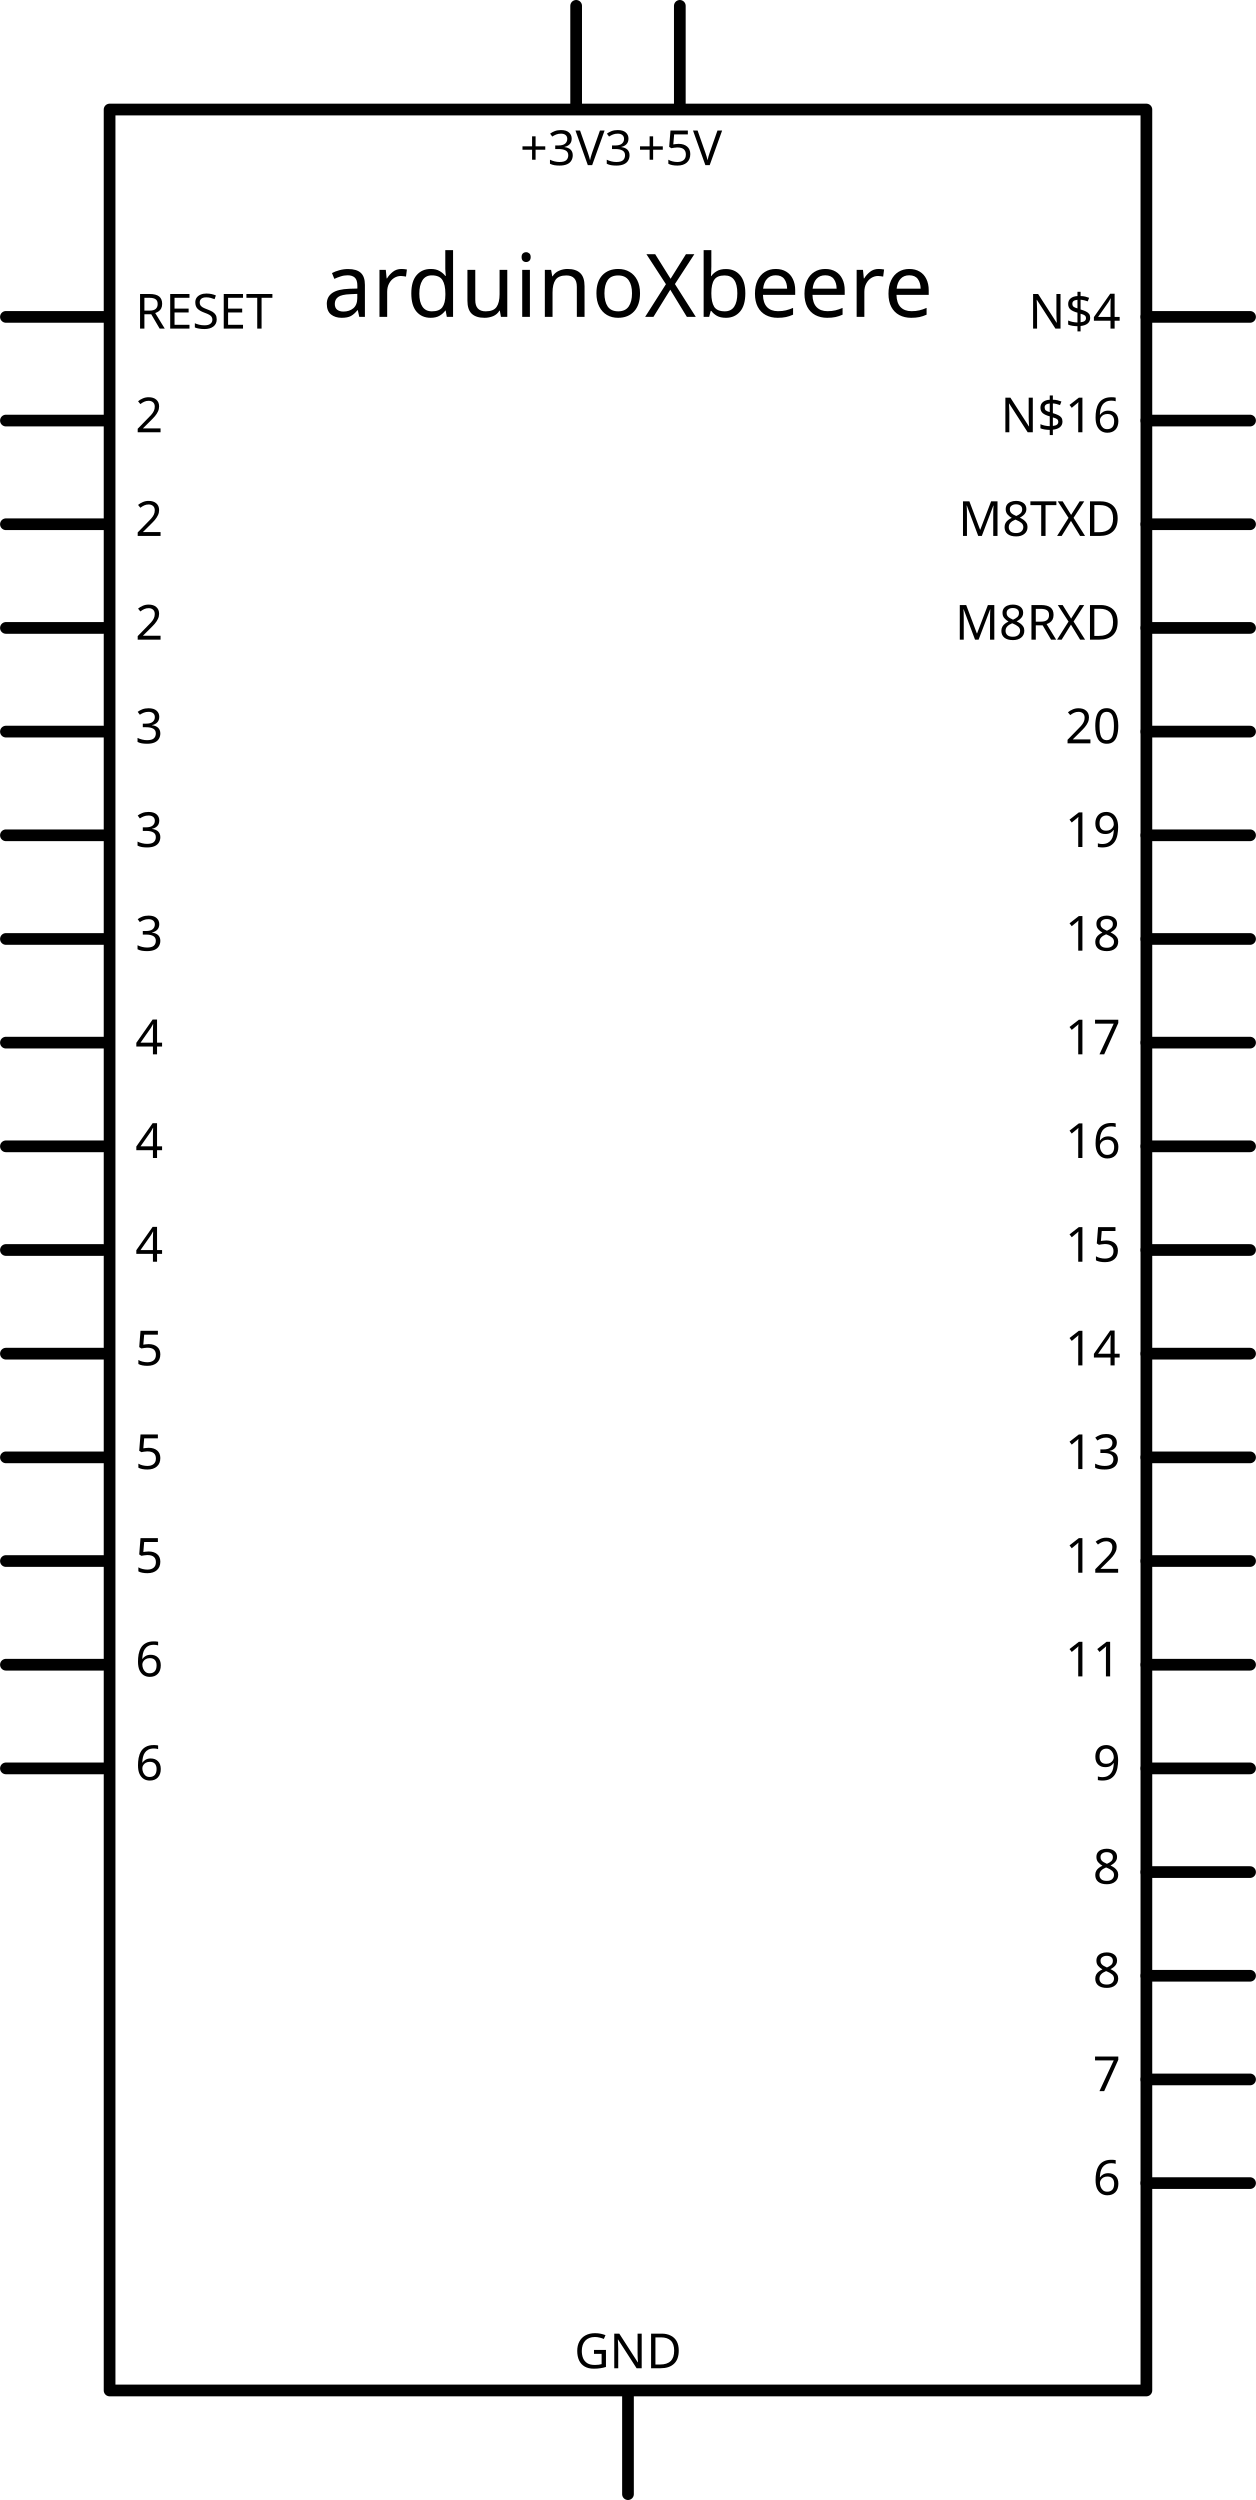
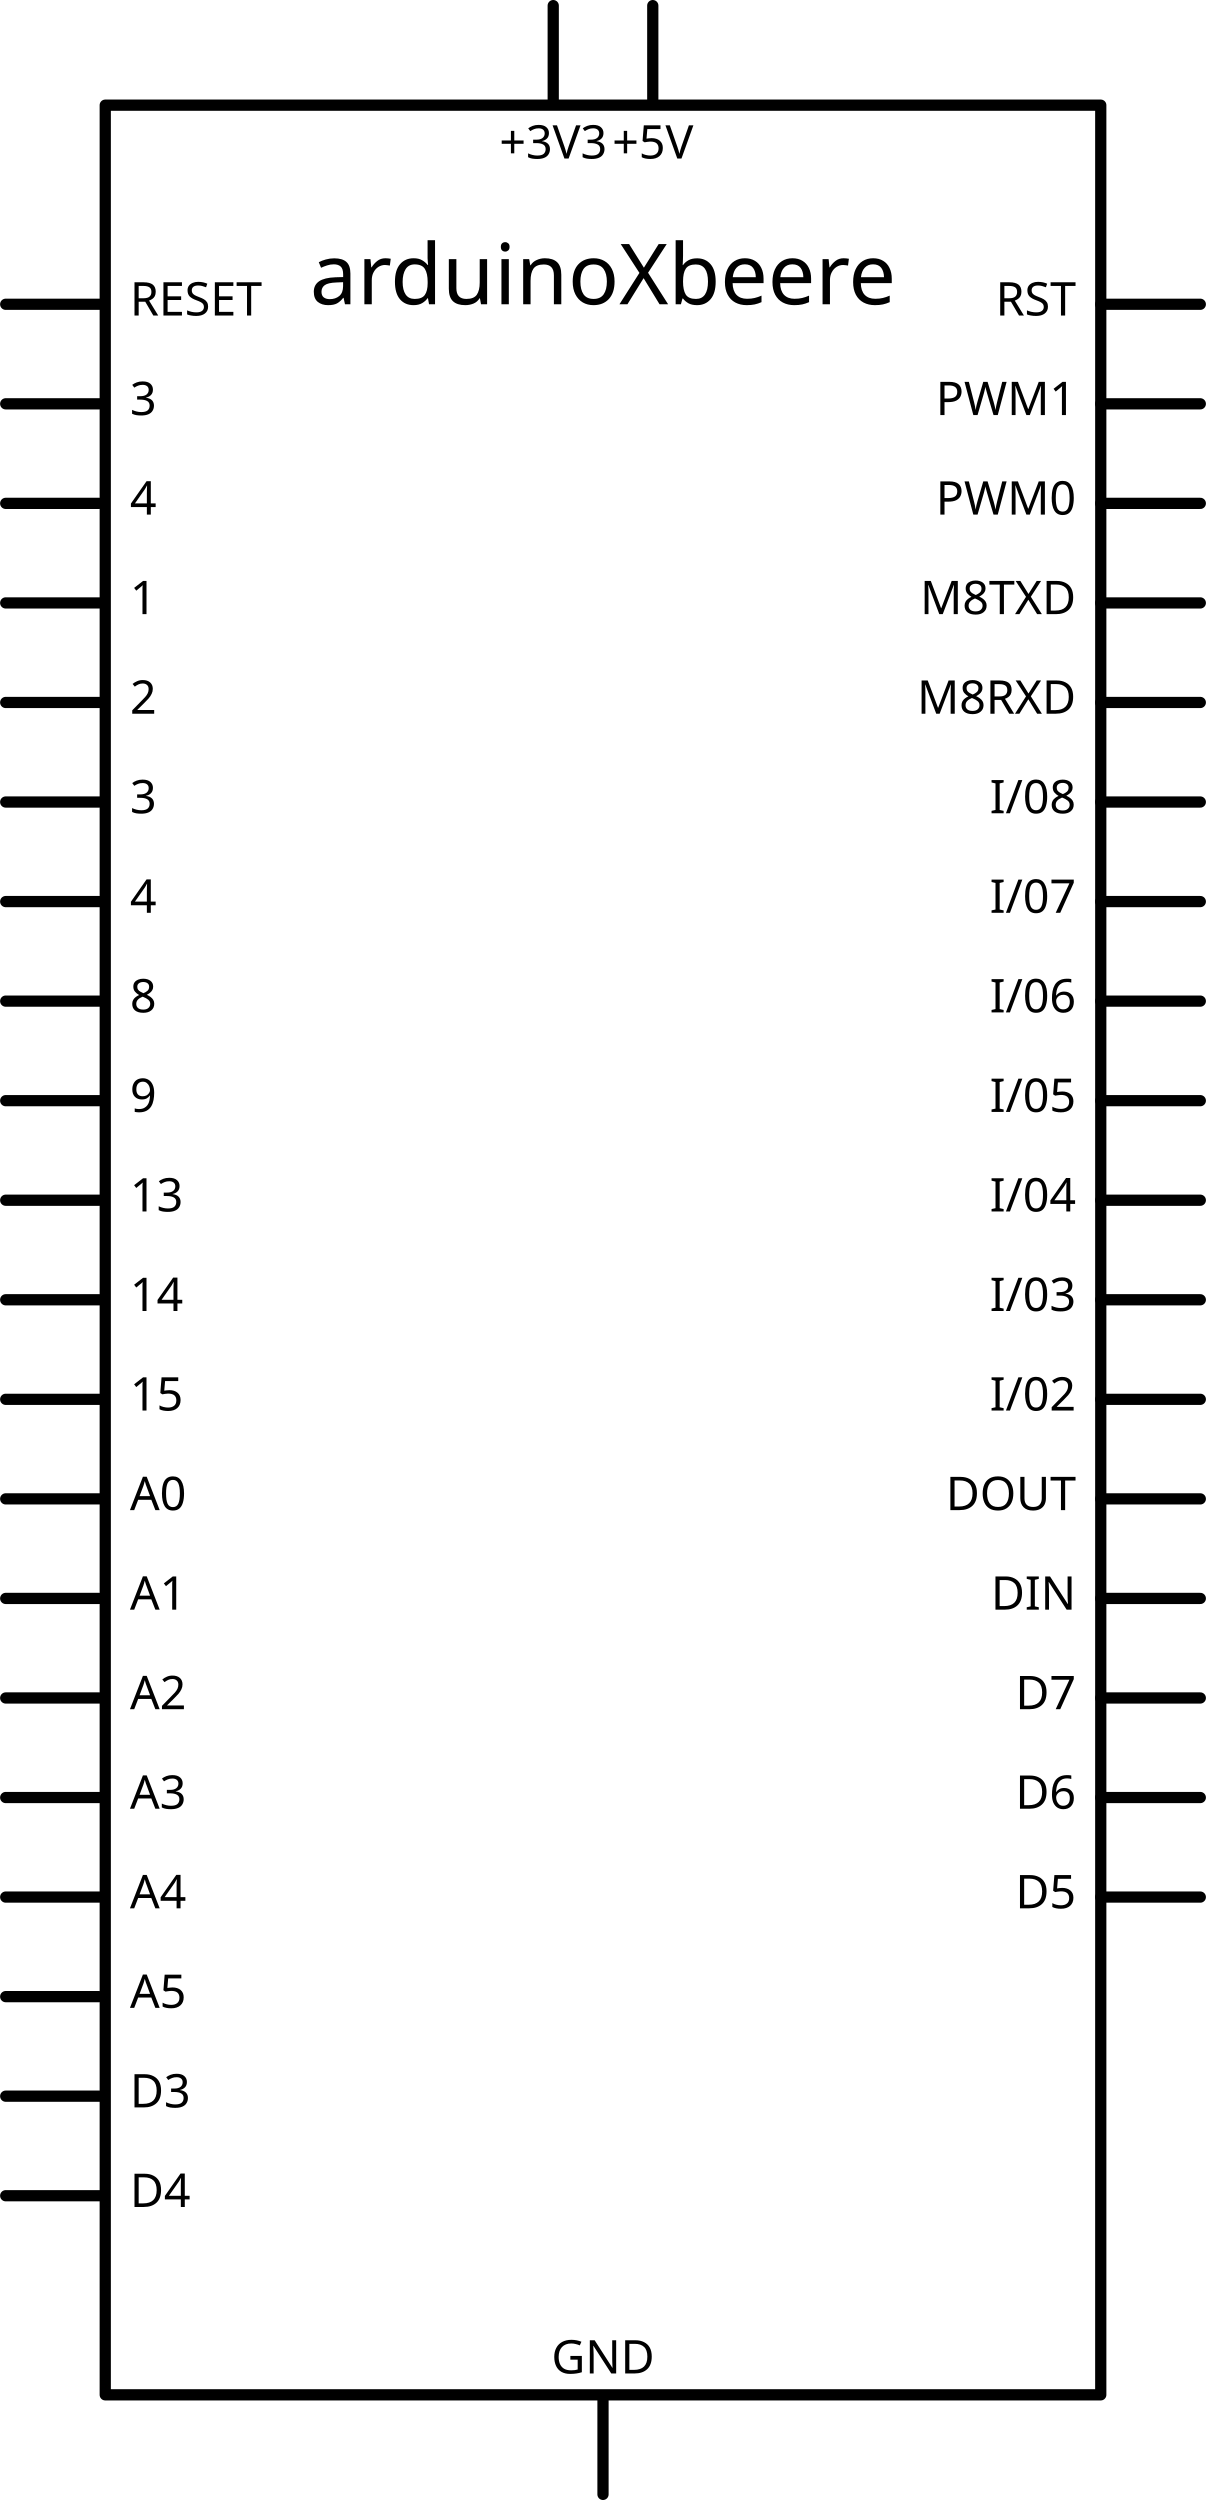
- <svg xmlns="http://www.w3.org/2000/svg" width="3.577in" x="0in" version="1.2" y="0in" height="7.12in" viewBox="0 0 257.518 512.636" baseProfile="tiny">
+ <svg xmlns="http://www.w3.org/2000/svg" width="3.577in" x="0in" version="1.2" y="0in" height="7.415in" viewBox="0 0 257.518 533.896" baseProfile="tiny">
  <g id="schematic" stroke-width="0">
-     <rect width="212.599" x="22.46" y="22.46" fill="none" height="467.716" stroke="#000000" stroke-linejoin="round" stroke-linecap="round" stroke-width="2.4" />
+     <rect width="212.599" x="22.46" y="22.46" fill="none" height="488.976" stroke="#000000" stroke-linejoin="round" stroke-linecap="round" stroke-width="2.4" />
    <text x="128.759" y="64.98" font-family="DroidSans" fill="#000000" text-anchor="middle" stroke="none" id="label" stroke-width="0" font-size="18">arduinoXbeere</text>
    <line fill="none" stroke="#000000" stroke-linejoin="round" stroke-linecap="round" y1="64.98" stroke-width="2.4" x1="1.2" y2="64.98" x2="21.26" />
    <rect width="21.26" x="0" y="63.779" fill="none" height="2.4" id="connector15pin" stroke-width="0" connectorName="RESET" />
    <rect width="2.4" x="0" y="63.779" fill="none" height="2.4" id="connector15terminal" stroke-width="0" />
    <text x="27.74" y="67.379" font-family="DroidSans" fill="#000000" text-anchor="start" stroke="none" id="label15" stroke-width="0" font-size="9.936">RESET</text>
    <line fill="none" stroke="#000000" stroke-linejoin="round" stroke-linecap="round" y1="86.239" stroke-width="2.4" x1="1.2" y2="86.239" x2="21.26" />
-     <rect width="21.26" x="0" y="85.039" fill="none" height="2.4" id="connector39pin" stroke-width="0" connectorName="2" />
-     <rect width="2.4" x="0" y="85.039" fill="none" height="2.4" id="connector39terminal" stroke-width="0" />
-     <text x="27.74" y="88.639" font-family="DroidSans" fill="#000000" text-anchor="start" stroke="none" id="label39" stroke-width="0" font-size="9.936">2</text>
+     <rect width="21.26" x="0" y="85.039" fill="none" height="2.4" id="connector13pin" stroke-width="0" connectorName="3" />
+     <rect width="2.4" x="0" y="85.039" fill="none" height="2.4" id="connector13terminal" stroke-width="0" />
+     <text x="27.74" y="88.639" font-family="DroidSans" fill="#000000" text-anchor="start" stroke="none" id="label13" stroke-width="0" font-size="9.936">3</text>
    <line fill="none" stroke="#000000" stroke-linejoin="round" stroke-linecap="round" y1="107.499" stroke-width="2.4" x1="1.2" y2="107.499" x2="21.26" />
-     <rect width="21.26" x="0" y="106.299" fill="none" height="2.4" id="connector48pin" stroke-width="0" connectorName="2" />
-     <rect width="2.4" x="0" y="106.299" fill="none" height="2.4" id="connector48terminal" stroke-width="0" />
-     <text x="27.74" y="109.899" font-family="DroidSans" fill="#000000" text-anchor="start" stroke="none" id="label48" stroke-width="0" font-size="9.936">2</text>
+     <rect width="21.26" x="0" y="106.299" fill="none" height="2.4" id="connector14pin" stroke-width="0" connectorName="4" />
+     <rect width="2.4" x="0" y="106.299" fill="none" height="2.4" id="connector14terminal" stroke-width="0" />
+     <text x="27.74" y="109.899" font-family="DroidSans" fill="#000000" text-anchor="start" stroke="none" id="label14" stroke-width="0" font-size="9.936">4</text>
    <line fill="none" stroke="#000000" stroke-linejoin="round" stroke-linecap="round" y1="128.759" stroke-width="2.4" x1="1.2" y2="128.759" x2="21.26" />
-     <rect width="21.26" x="0" y="127.559" fill="none" height="2.4" id="connector36pin" stroke-width="0" connectorName="2" />
-     <rect width="2.4" x="0" y="127.559" fill="none" height="2.4" id="connector36terminal" stroke-width="0" />
-     <text x="27.74" y="131.159" font-family="DroidSans" fill="#000000" text-anchor="start" stroke="none" id="label36" stroke-width="0" font-size="9.936">2</text>
+     <rect width="21.26" x="0" y="127.559" fill="none" height="2.4" id="connector11pin" stroke-width="0" connectorName="1" />
+     <rect width="2.4" x="0" y="127.559" fill="none" height="2.4" id="connector11terminal" stroke-width="0" />
+     <text x="27.74" y="131.159" font-family="DroidSans" fill="#000000" text-anchor="start" stroke="none" id="label11" stroke-width="0" font-size="9.936">1</text>
    <line fill="none" stroke="#000000" stroke-linejoin="round" stroke-linecap="round" y1="150.019" stroke-width="2.4" x1="1.2" y2="150.019" x2="21.26" />
-     <rect width="21.26" x="0" y="148.819" fill="none" height="2.4" id="connector49pin" stroke-width="0" connectorName="3" />
-     <rect width="2.4" x="0" y="148.819" fill="none" height="2.4" id="connector49terminal" stroke-width="0" />
-     <text x="27.74" y="152.419" font-family="DroidSans" fill="#000000" text-anchor="start" stroke="none" id="label49" stroke-width="0" font-size="9.936">3</text>
+     <rect width="21.26" x="0" y="148.819" fill="none" height="2.4" id="connector39pin" stroke-width="0" connectorName="2" />
+     <rect width="2.4" x="0" y="148.819" fill="none" height="2.4" id="connector39terminal" stroke-width="0" />
+     <text x="27.74" y="152.419" font-family="DroidSans" fill="#000000" text-anchor="start" stroke="none" id="label39" stroke-width="0" font-size="9.936">2</text>
    <line fill="none" stroke="#000000" stroke-linejoin="round" stroke-linecap="round" y1="171.279" stroke-width="2.4" x1="1.2" y2="171.279" x2="21.26" />
    <rect width="21.26" x="0" y="170.078" fill="none" height="2.4" id="connector19pin" stroke-width="0" connectorName="3" />
    <rect width="2.4" x="0" y="170.078" fill="none" height="2.4" id="connector19terminal" stroke-width="0" />
    <text x="27.74" y="173.678" font-family="DroidSans" fill="#000000" text-anchor="start" stroke="none" id="label19" stroke-width="0" font-size="9.936">3</text>
    <line fill="none" stroke="#000000" stroke-linejoin="round" stroke-linecap="round" y1="192.539" stroke-width="2.4" x1="1.2" y2="192.539" x2="21.26" />
-     <rect width="21.26" x="0" y="191.339" fill="none" height="2.4" id="connector68pin" stroke-width="0" connectorName="3" />
-     <rect width="2.4" x="0" y="191.339" fill="none" height="2.4" id="connector68terminal" stroke-width="0" />
-     <text x="27.74" y="194.939" font-family="DroidSans" fill="#000000" text-anchor="start" stroke="none" id="label68" stroke-width="0" font-size="9.936">3</text>
+     <rect width="21.26" x="0" y="191.339" fill="none" height="2.4" id="connector67pin" stroke-width="0" connectorName="4" />
+     <rect width="2.4" x="0" y="191.339" fill="none" height="2.4" id="connector67terminal" stroke-width="0" />
+     <text x="27.74" y="194.939" font-family="DroidSans" fill="#000000" text-anchor="start" stroke="none" id="label67" stroke-width="0" font-size="9.936">4</text>
    <line fill="none" stroke="#000000" stroke-linejoin="round" stroke-linecap="round" y1="213.798" stroke-width="2.4" x1="1.2" y2="213.798" x2="21.26" />
-     <rect width="21.26" x="0" y="212.599" fill="none" height="2.4" id="connector20pin" stroke-width="0" connectorName="4" />
-     <rect width="2.4" x="0" y="212.599" fill="none" height="2.4" id="connector20terminal" stroke-width="0" />
-     <text x="27.74" y="216.199" font-family="DroidSans" fill="#000000" text-anchor="start" stroke="none" id="label20" stroke-width="0" font-size="9.936">4</text>
+     <rect width="21.26" x="0" y="212.599" fill="none" height="2.4" id="connector63pin" stroke-width="0" connectorName="8" />
+     <rect width="2.4" x="0" y="212.599" fill="none" height="2.4" id="connector63terminal" stroke-width="0" />
+     <text x="27.74" y="216.199" font-family="DroidSans" fill="#000000" text-anchor="start" stroke="none" id="label63" stroke-width="0" font-size="9.936">8</text>
    <line fill="none" stroke="#000000" stroke-linejoin="round" stroke-linecap="round" y1="235.058" stroke-width="2.4" x1="1.2" y2="235.058" x2="21.26" />
-     <rect width="21.26" x="0" y="233.858" fill="none" height="2.4" id="connector67pin" stroke-width="0" connectorName="4" />
-     <rect width="2.4" x="0" y="233.858" fill="none" height="2.4" id="connector67terminal" stroke-width="0" />
-     <text x="27.74" y="237.458" font-family="DroidSans" fill="#000000" text-anchor="start" stroke="none" id="label67" stroke-width="0" font-size="9.936">4</text>
+     <rect width="21.26" x="0" y="233.858" fill="none" height="2.4" id="connector62pin" stroke-width="0" connectorName="9" />
+     <rect width="2.4" x="0" y="233.858" fill="none" height="2.4" id="connector62terminal" stroke-width="0" />
+     <text x="27.74" y="237.458" font-family="DroidSans" fill="#000000" text-anchor="start" stroke="none" id="label62" stroke-width="0" font-size="9.936">9</text>
    <line fill="none" stroke="#000000" stroke-linejoin="round" stroke-linecap="round" y1="256.318" stroke-width="2.4" x1="1.2" y2="256.318" x2="21.26" />
-     <rect width="21.26" x="0" y="255.118" fill="none" height="2.4" id="connector64pin" stroke-width="0" connectorName="4" />
-     <rect width="2.4" x="0" y="255.118" fill="none" height="2.4" id="connector64terminal" stroke-width="0" />
-     <text x="27.74" y="258.718" font-family="DroidSans" fill="#000000" text-anchor="start" stroke="none" id="label64" stroke-width="0" font-size="9.936">4</text>
+     <rect width="21.26" x="0" y="255.118" fill="none" height="2.4" id="connector32pin" stroke-width="0" connectorName="13" />
+     <rect width="2.4" x="0" y="255.118" fill="none" height="2.4" id="connector32terminal" stroke-width="0" />
+     <text x="27.74" y="258.718" font-family="DroidSans" fill="#000000" text-anchor="start" stroke="none" id="label32" stroke-width="0" font-size="9.936">13</text>
    <line fill="none" stroke="#000000" stroke-linejoin="round" stroke-linecap="round" y1="277.578" stroke-width="2.4" x1="1.2" y2="277.578" x2="21.26" />
-     <rect width="21.26" x="0" y="276.378" fill="none" height="2.4" id="connector66pin" stroke-width="0" connectorName="5" />
-     <rect width="2.4" x="0" y="276.378" fill="none" height="2.4" id="connector66terminal" stroke-width="0" />
-     <text x="27.74" y="279.978" font-family="DroidSans" fill="#000000" text-anchor="start" stroke="none" id="label66" stroke-width="0" font-size="9.936">5</text>
+     <rect width="21.26" x="0" y="276.378" fill="none" height="2.4" id="connector31pin" stroke-width="0" connectorName="14" />
+     <rect width="2.4" x="0" y="276.378" fill="none" height="2.4" id="connector31terminal" stroke-width="0" />
+     <text x="27.74" y="279.978" font-family="DroidSans" fill="#000000" text-anchor="start" stroke="none" id="label31" stroke-width="0" font-size="9.936">14</text>
    <line fill="none" stroke="#000000" stroke-linejoin="round" stroke-linecap="round" y1="298.837" stroke-width="2.4" x1="1.2" y2="298.837" x2="21.26" />
-     <rect width="21.26" x="0" y="297.638" fill="none" height="2.4" id="connector51pin" stroke-width="0" connectorName="5" />
-     <rect width="2.4" x="0" y="297.638" fill="none" height="2.4" id="connector51terminal" stroke-width="0" />
-     <text x="27.74" y="301.238" font-family="DroidSans" fill="#000000" text-anchor="start" stroke="none" id="label51" stroke-width="0" font-size="9.936">5</text>
+     <rect width="21.26" x="0" y="297.638" fill="none" height="2.4" id="connector30pin" stroke-width="0" connectorName="15" />
+     <rect width="2.4" x="0" y="297.638" fill="none" height="2.4" id="connector30terminal" stroke-width="0" />
+     <text x="27.74" y="301.238" font-family="DroidSans" fill="#000000" text-anchor="start" stroke="none" id="label30" stroke-width="0" font-size="9.936">15</text>
    <line fill="none" stroke="#000000" stroke-linejoin="round" stroke-linecap="round" y1="320.098" stroke-width="2.4" x1="1.2" y2="320.098" x2="21.26" />
-     <rect width="21.26" x="0" y="318.897" fill="none" height="2.4" id="connector21pin" stroke-width="0" connectorName="5" />
-     <rect width="2.4" x="0" y="318.897" fill="none" height="2.4" id="connector21terminal" stroke-width="0" />
-     <text x="27.74" y="322.497" font-family="DroidSans" fill="#000000" text-anchor="start" stroke="none" id="label21" stroke-width="0" font-size="9.936">5</text>
+     <rect width="21.26" x="0" y="318.897" fill="none" height="2.4" id="connector52pin" stroke-width="0" connectorName="A0" />
+     <rect width="2.4" x="0" y="318.897" fill="none" height="2.4" id="connector52terminal" stroke-width="0" />
+     <text x="27.74" y="322.497" font-family="DroidSans" fill="#000000" text-anchor="start" stroke="none" id="label52" stroke-width="0" font-size="9.936">A0</text>
    <line fill="none" stroke="#000000" stroke-linejoin="round" stroke-linecap="round" y1="341.358" stroke-width="2.4" x1="1.2" y2="341.358" x2="21.26" />
-     <rect width="21.26" x="0" y="340.158" fill="none" height="2.4" id="connector52pin" stroke-width="0" connectorName="6" />
-     <rect width="2.4" x="0" y="340.158" fill="none" height="2.4" id="connector52terminal" stroke-width="0" />
-     <text x="27.74" y="343.758" font-family="DroidSans" fill="#000000" text-anchor="start" stroke="none" id="label52" stroke-width="0" font-size="9.936">6</text>
+     <rect width="21.26" x="0" y="340.158" fill="none" height="2.4" id="connector51pin" stroke-width="0" connectorName="A1" />
+     <rect width="2.4" x="0" y="340.158" fill="none" height="2.4" id="connector51terminal" stroke-width="0" />
+     <text x="27.74" y="343.758" font-family="DroidSans" fill="#000000" text-anchor="start" stroke="none" id="label51" stroke-width="0" font-size="9.936">A1</text>
    <line fill="none" stroke="#000000" stroke-linejoin="round" stroke-linecap="round" y1="362.617" stroke-width="2.4" x1="1.2" y2="362.617" x2="21.26" />
-     <rect width="21.26" x="0" y="361.418" fill="none" height="2.4" id="connector65pin" stroke-width="0" connectorName="6" />
-     <rect width="2.4" x="0" y="361.418" fill="none" height="2.4" id="connector65terminal" stroke-width="0" />
-     <text x="27.74" y="365.018" font-family="DroidSans" fill="#000000" text-anchor="start" stroke="none" id="label65" stroke-width="0" font-size="9.936">6</text>
+     <rect width="21.26" x="0" y="361.418" fill="none" height="2.4" id="connector50pin" stroke-width="0" connectorName="A2" />
+     <rect width="2.4" x="0" y="361.418" fill="none" height="2.4" id="connector50terminal" stroke-width="0" />
+     <text x="27.74" y="365.018" font-family="DroidSans" fill="#000000" text-anchor="start" stroke="none" id="label50" stroke-width="0" font-size="9.936">A2</text>
+     <line fill="none" stroke="#000000" stroke-linejoin="round" stroke-linecap="round" y1="383.877" stroke-width="2.4" x1="1.2" y2="383.877" x2="21.26" />
+     <rect width="21.26" x="0" y="382.677" fill="none" height="2.4" id="connector49pin" stroke-width="0" connectorName="A3" />
+     <rect width="2.4" x="0" y="382.677" fill="none" height="2.4" id="connector49terminal" stroke-width="0" />
+     <text x="27.74" y="386.277" font-family="DroidSans" fill="#000000" text-anchor="start" stroke="none" id="label49" stroke-width="0" font-size="9.936">A3</text>
+     <line fill="none" stroke="#000000" stroke-linejoin="round" stroke-linecap="round" y1="405.137" stroke-width="2.4" x1="1.2" y2="405.137" x2="21.26" />
+     <rect width="21.26" x="0" y="403.937" fill="none" height="2.4" id="connector48pin" stroke-width="0" connectorName="A4" />
+     <rect width="2.4" x="0" y="403.937" fill="none" height="2.4" id="connector48terminal" stroke-width="0" />
+     <text x="27.74" y="407.537" font-family="DroidSans" fill="#000000" text-anchor="start" stroke="none" id="label48" stroke-width="0" font-size="9.936">A4</text>
+     <line fill="none" stroke="#000000" stroke-linejoin="round" stroke-linecap="round" y1="426.397" stroke-width="2.4" x1="1.2" y2="426.397" x2="21.26" />
+     <rect width="21.26" x="0" y="425.197" fill="none" height="2.4" id="connector47pin" stroke-width="0" connectorName="A5" />
+     <rect width="2.4" x="0" y="425.197" fill="none" height="2.4" id="connector47terminal" stroke-width="0" />
+     <text x="27.74" y="428.797" font-family="DroidSans" fill="#000000" text-anchor="start" stroke="none" id="label47" stroke-width="0" font-size="9.936">A5</text>
+     <line fill="none" stroke="#000000" stroke-linejoin="round" stroke-linecap="round" y1="447.656" stroke-width="2.4" x1="1.2" y2="447.656" x2="21.26" />
+     <rect width="21.26" x="0" y="446.457" fill="none" height="2.4" id="connector20pin" stroke-width="0" connectorName="D3" />
+     <rect width="2.4" x="0" y="446.457" fill="none" height="2.4" id="connector20terminal" stroke-width="0" />
+     <text x="27.74" y="450.057" font-family="DroidSans" fill="#000000" text-anchor="start" stroke="none" id="label20" stroke-width="0" font-size="9.936">D3</text>
+     <line fill="none" stroke="#000000" stroke-linejoin="round" stroke-linecap="round" y1="468.917" stroke-width="2.4" x1="1.2" y2="468.917" x2="21.26" />
+     <rect width="21.26" x="0" y="467.716" fill="none" height="2.4" id="connector21pin" stroke-width="0" connectorName="D4" />
+     <rect width="2.4" x="0" y="467.716" fill="none" height="2.4" id="connector21terminal" stroke-width="0" />
+     <text x="27.74" y="471.316" font-family="DroidSans" fill="#000000" text-anchor="start" stroke="none" id="label21" stroke-width="0" font-size="9.936">D4</text>
    <line fill="none" stroke="#000000" stroke-linejoin="round" stroke-linecap="round" y1="64.98" stroke-width="2.4" x1="235.058" y2="64.98" x2="256.318" />
-     <rect width="21.26" x="236.258" y="63.779" fill="none" connectorname="N$4" height="2.4" id="connector50pin" stroke-width="0" />
-     <rect width="2.4" x="255.118" y="63.779" fill="none" height="2.4" id="connector50terminal" stroke-width="0" />
-     <text x="229.778" y="67.379" font-family="DroidSans" fill="#000000" text-anchor="end" stroke="none" id="label50" stroke-width="0" font-size="9.936">N$4</text>
+     <rect width="21.26" x="236.258" y="63.779" fill="none" connectorname="RST" height="2.4" id="connector66pin" stroke-width="0" />
+     <rect width="2.4" x="255.118" y="63.779" fill="none" height="2.4" id="connector66terminal" stroke-width="0" />
+     <text x="229.778" y="67.379" font-family="DroidSans" fill="#000000" text-anchor="end" stroke="none" id="label66" stroke-width="0" font-size="9.936">RST</text>
    <line fill="none" stroke="#000000" stroke-linejoin="round" stroke-linecap="round" y1="86.239" stroke-width="2.4" x1="235.058" y2="86.239" x2="256.318" />
-     <rect width="21.26" x="236.258" y="85.039" fill="none" connectorname="N$16" height="2.4" id="connector47pin" stroke-width="0" />
-     <rect width="2.4" x="255.118" y="85.039" fill="none" height="2.4" id="connector47terminal" stroke-width="0" />
-     <text x="229.778" y="88.639" font-family="DroidSans" fill="#000000" text-anchor="end" stroke="none" id="label47" stroke-width="0" font-size="9.936">N$16</text>
+     <rect width="21.26" x="236.258" y="85.039" fill="none" connectorname="PWM1" height="2.4" id="connector64pin" stroke-width="0" />
+     <rect width="2.4" x="255.118" y="85.039" fill="none" height="2.4" id="connector64terminal" stroke-width="0" />
+     <text x="229.778" y="88.639" font-family="DroidSans" fill="#000000" text-anchor="end" stroke="none" id="label64" stroke-width="0" font-size="9.936">PWM1</text>
    <line fill="none" stroke="#000000" stroke-linejoin="round" stroke-linecap="round" y1="107.499" stroke-width="2.4" x1="235.058" y2="107.499" x2="256.318" />
-     <rect width="21.26" x="236.258" y="106.299" fill="none" connectorname="M8TXD" height="2.4" id="connector18pin" stroke-width="0" />
-     <rect width="2.4" x="255.118" y="106.299" fill="none" height="2.4" id="connector18terminal" stroke-width="0" />
-     <text x="229.778" y="109.899" font-family="DroidSans" fill="#000000" text-anchor="end" stroke="none" id="label18" stroke-width="0" font-size="9.936">M8TXD</text>
+     <rect width="21.26" x="236.258" y="106.299" fill="none" connectorname="PWM0" height="2.4" id="connector65pin" stroke-width="0" />
+     <rect width="2.4" x="255.118" y="106.299" fill="none" height="2.4" id="connector65terminal" stroke-width="0" />
+     <text x="229.778" y="109.899" font-family="DroidSans" fill="#000000" text-anchor="end" stroke="none" id="label65" stroke-width="0" font-size="9.936">PWM0</text>
    <line fill="none" stroke="#000000" stroke-linejoin="round" stroke-linecap="round" y1="128.759" stroke-width="2.4" x1="235.058" y2="128.759" x2="256.318" />
-     <rect width="21.26" x="236.258" y="127.559" fill="none" connectorname="M8RXD" height="2.4" id="connector17pin" stroke-width="0" />
-     <rect width="2.4" x="255.118" y="127.559" fill="none" height="2.4" id="connector17terminal" stroke-width="0" />
-     <text x="229.778" y="131.159" font-family="DroidSans" fill="#000000" text-anchor="end" stroke="none" id="label17" stroke-width="0" font-size="9.936">M8RXD</text>
+     <rect width="21.26" x="236.258" y="127.559" fill="none" connectorname="M8TXD" height="2.4" id="connector18pin" stroke-width="0" />
+     <rect width="2.4" x="255.118" y="127.559" fill="none" height="2.4" id="connector18terminal" stroke-width="0" />
+     <text x="229.778" y="131.159" font-family="DroidSans" fill="#000000" text-anchor="end" stroke="none" id="label18" stroke-width="0" font-size="9.936">M8TXD</text>
    <line fill="none" stroke="#000000" stroke-linejoin="round" stroke-linecap="round" y1="150.019" stroke-width="2.4" x1="235.058" y2="150.019" x2="256.318" />
-     <rect width="21.26" x="236.258" y="148.819" fill="none" connectorname="20" height="2.4" id="connector25pin" stroke-width="0" />
-     <rect width="2.4" x="255.118" y="148.819" fill="none" height="2.4" id="connector25terminal" stroke-width="0" />
-     <text x="229.778" y="152.419" font-family="DroidSans" fill="#000000" text-anchor="end" stroke="none" id="label25" stroke-width="0" font-size="9.936">20</text>
+     <rect width="21.26" x="236.258" y="148.819" fill="none" connectorname="M8RXD" height="2.4" id="connector17pin" stroke-width="0" />
+     <rect width="2.4" x="255.118" y="148.819" fill="none" height="2.4" id="connector17terminal" stroke-width="0" />
+     <text x="229.778" y="152.419" font-family="DroidSans" fill="#000000" text-anchor="end" stroke="none" id="label17" stroke-width="0" font-size="9.936">M8RXD</text>
    <line fill="none" stroke="#000000" stroke-linejoin="round" stroke-linecap="round" y1="171.279" stroke-width="2.4" x1="235.058" y2="171.279" x2="256.318" />
-     <rect width="21.26" x="236.258" y="170.078" fill="none" connectorname="19" height="2.4" id="connector26pin" stroke-width="0" />
-     <rect width="2.4" x="255.118" y="170.078" fill="none" height="2.4" id="connector26terminal" stroke-width="0" />
-     <text x="229.778" y="173.678" font-family="DroidSans" fill="#000000" text-anchor="end" stroke="none" id="label26" stroke-width="0" font-size="9.936">19</text>
+     <rect width="21.26" x="236.258" y="170.078" fill="none" connectorname="I/08" height="2.4" id="connector25pin" stroke-width="0" />
+     <rect width="2.4" x="255.118" y="170.078" fill="none" height="2.4" id="connector25terminal" stroke-width="0" />
+     <text x="229.778" y="173.678" font-family="DroidSans" fill="#000000" text-anchor="end" stroke="none" id="label25" stroke-width="0" font-size="9.936">I/08</text>
    <line fill="none" stroke="#000000" stroke-linejoin="round" stroke-linecap="round" y1="192.539" stroke-width="2.4" x1="235.058" y2="192.539" x2="256.318" />
-     <rect width="21.26" x="236.258" y="191.339" fill="none" connectorname="18" height="2.4" id="connector27pin" stroke-width="0" />
-     <rect width="2.4" x="255.118" y="191.339" fill="none" height="2.4" id="connector27terminal" stroke-width="0" />
-     <text x="229.778" y="194.939" font-family="DroidSans" fill="#000000" text-anchor="end" stroke="none" id="label27" stroke-width="0" font-size="9.936">18</text>
+     <rect width="21.26" x="236.258" y="191.339" fill="none" connectorname="I/07" height="2.4" id="connector33pin" stroke-width="0" />
+     <rect width="2.4" x="255.118" y="191.339" fill="none" height="2.4" id="connector33terminal" stroke-width="0" />
+     <text x="229.778" y="194.939" font-family="DroidSans" fill="#000000" text-anchor="end" stroke="none" id="label33" stroke-width="0" font-size="9.936">I/07</text>
    <line fill="none" stroke="#000000" stroke-linejoin="round" stroke-linecap="round" y1="213.798" stroke-width="2.4" x1="235.058" y2="213.798" x2="256.318" />
-     <rect width="21.26" x="236.258" y="212.599" fill="none" connectorname="17" height="2.4" id="connector28pin" stroke-width="0" />
+     <rect width="21.26" x="236.258" y="212.599" fill="none" connectorname="I/06" height="2.4" id="connector28pin" stroke-width="0" />
    <rect width="2.4" x="255.118" y="212.599" fill="none" height="2.4" id="connector28terminal" stroke-width="0" />
-     <text x="229.778" y="216.199" font-family="DroidSans" fill="#000000" text-anchor="end" stroke="none" id="label28" stroke-width="0" font-size="9.936">17</text>
+     <text x="229.778" y="216.199" font-family="DroidSans" fill="#000000" text-anchor="end" stroke="none" id="label28" stroke-width="0" font-size="9.936">I/06</text>
    <line fill="none" stroke="#000000" stroke-linejoin="round" stroke-linecap="round" y1="235.058" stroke-width="2.4" x1="235.058" y2="235.058" x2="256.318" />
-     <rect width="21.26" x="236.258" y="233.858" fill="none" connectorname="16" height="2.4" id="connector29pin" stroke-width="0" />
+     <rect width="21.26" x="236.258" y="233.858" fill="none" connectorname="I/05" height="2.4" id="connector29pin" stroke-width="0" />
    <rect width="2.4" x="255.118" y="233.858" fill="none" height="2.4" id="connector29terminal" stroke-width="0" />
-     <text x="229.778" y="237.458" font-family="DroidSans" fill="#000000" text-anchor="end" stroke="none" id="label29" stroke-width="0" font-size="9.936">16</text>
+     <text x="229.778" y="237.458" font-family="DroidSans" fill="#000000" text-anchor="end" stroke="none" id="label29" stroke-width="0" font-size="9.936">I/05</text>
    <line fill="none" stroke="#000000" stroke-linejoin="round" stroke-linecap="round" y1="256.318" stroke-width="2.4" x1="235.058" y2="256.318" x2="256.318" />
-     <rect width="21.26" x="236.258" y="255.118" fill="none" connectorname="15" height="2.4" id="connector30pin" stroke-width="0" />
-     <rect width="2.4" x="255.118" y="255.118" fill="none" height="2.4" id="connector30terminal" stroke-width="0" />
-     <text x="229.778" y="258.718" font-family="DroidSans" fill="#000000" text-anchor="end" stroke="none" id="label30" stroke-width="0" font-size="9.936">15</text>
+     <rect width="21.26" x="236.258" y="255.118" fill="none" connectorname="I/04" height="2.4" id="connector34pin" stroke-width="0" />
+     <rect width="2.4" x="255.118" y="255.118" fill="none" height="2.4" id="connector34terminal" stroke-width="0" />
+     <text x="229.778" y="258.718" font-family="DroidSans" fill="#000000" text-anchor="end" stroke="none" id="label34" stroke-width="0" font-size="9.936">I/04</text>
    <line fill="none" stroke="#000000" stroke-linejoin="round" stroke-linecap="round" y1="277.578" stroke-width="2.4" x1="235.058" y2="277.578" x2="256.318" />
-     <rect width="21.26" x="236.258" y="276.378" fill="none" connectorname="14" height="2.4" id="connector31pin" stroke-width="0" />
-     <rect width="2.4" x="255.118" y="276.378" fill="none" height="2.4" id="connector31terminal" stroke-width="0" />
-     <text x="229.778" y="279.978" font-family="DroidSans" fill="#000000" text-anchor="end" stroke="none" id="label31" stroke-width="0" font-size="9.936">14</text>
+     <rect width="21.26" x="236.258" y="276.378" fill="none" connectorname="I/03" height="2.4" id="connector27pin" stroke-width="0" />
+     <rect width="2.4" x="255.118" y="276.378" fill="none" height="2.4" id="connector27terminal" stroke-width="0" />
+     <text x="229.778" y="279.978" font-family="DroidSans" fill="#000000" text-anchor="end" stroke="none" id="label27" stroke-width="0" font-size="9.936">I/03</text>
    <line fill="none" stroke="#000000" stroke-linejoin="round" stroke-linecap="round" y1="298.837" stroke-width="2.4" x1="235.058" y2="298.837" x2="256.318" />
-     <rect width="21.26" x="236.258" y="297.638" fill="none" connectorname="13" height="2.4" id="connector32pin" stroke-width="0" />
-     <rect width="2.4" x="255.118" y="297.638" fill="none" height="2.4" id="connector32terminal" stroke-width="0" />
-     <text x="229.778" y="301.238" font-family="DroidSans" fill="#000000" text-anchor="end" stroke="none" id="label32" stroke-width="0" font-size="9.936">13</text>
+     <rect width="21.26" x="236.258" y="297.638" fill="none" connectorname="I/02" height="2.4" id="connector26pin" stroke-width="0" />
+     <rect width="2.4" x="255.118" y="297.638" fill="none" height="2.4" id="connector26terminal" stroke-width="0" />
+     <text x="229.778" y="301.238" font-family="DroidSans" fill="#000000" text-anchor="end" stroke="none" id="label26" stroke-width="0" font-size="9.936">I/02</text>
    <line fill="none" stroke="#000000" stroke-linejoin="round" stroke-linecap="round" y1="320.098" stroke-width="2.4" x1="235.058" y2="320.098" x2="256.318" />
-     <rect width="21.26" x="236.258" y="318.897" fill="none" connectorname="12" height="2.4" id="connector33pin" stroke-width="0" />
-     <rect width="2.4" x="255.118" y="318.897" fill="none" height="2.4" id="connector33terminal" stroke-width="0" />
-     <text x="229.778" y="322.497" font-family="DroidSans" fill="#000000" text-anchor="end" stroke="none" id="label33" stroke-width="0" font-size="9.936">12</text>
+     <rect width="21.26" x="236.258" y="318.897" fill="none" connectorname="DOUT" height="2.4" id="connector36pin" stroke-width="0" />
+     <rect width="2.4" x="255.118" y="318.897" fill="none" height="2.4" id="connector36terminal" stroke-width="0" />
+     <text x="229.778" y="322.497" font-family="DroidSans" fill="#000000" text-anchor="end" stroke="none" id="label36" stroke-width="0" font-size="9.936">DOUT</text>
    <line fill="none" stroke="#000000" stroke-linejoin="round" stroke-linecap="round" y1="341.358" stroke-width="2.4" x1="235.058" y2="341.358" x2="256.318" />
-     <rect width="21.26" x="236.258" y="340.158" fill="none" connectorname="11" height="2.4" id="connector34pin" stroke-width="0" />
-     <rect width="2.4" x="255.118" y="340.158" fill="none" height="2.4" id="connector34terminal" stroke-width="0" />
-     <text x="229.778" y="343.758" font-family="DroidSans" fill="#000000" text-anchor="end" stroke="none" id="label34" stroke-width="0" font-size="9.936">11</text>
+     <rect width="21.26" x="236.258" y="340.158" fill="none" connectorname="DIN" height="2.4" id="connector68pin" stroke-width="0" />
+     <rect width="2.4" x="255.118" y="340.158" fill="none" height="2.4" id="connector68terminal" stroke-width="0" />
+     <text x="229.778" y="343.758" font-family="DroidSans" fill="#000000" text-anchor="end" stroke="none" id="label68" stroke-width="0" font-size="9.936">DIN</text>
    <line fill="none" stroke="#000000" stroke-linejoin="round" stroke-linecap="round" y1="362.617" stroke-width="2.4" x1="235.058" y2="362.617" x2="256.318" />
-     <rect width="21.26" x="236.258" y="361.418" fill="none" connectorname="9" height="2.4" id="connector62pin" stroke-width="0" />
-     <rect width="2.4" x="255.118" y="361.418" fill="none" height="2.4" id="connector62terminal" stroke-width="0" />
-     <text x="229.778" y="365.018" font-family="DroidSans" fill="#000000" text-anchor="end" stroke="none" id="label62" stroke-width="0" font-size="9.936">9</text>
+     <rect width="21.26" x="236.258" y="361.418" fill="none" connectorname="D7" height="2.4" id="connector24pin" stroke-width="0" />
+     <rect width="2.4" x="255.118" y="361.418" fill="none" height="2.4" id="connector24terminal" stroke-width="0" />
+     <text x="229.778" y="365.018" font-family="DroidSans" fill="#000000" text-anchor="end" stroke="none" id="label24" stroke-width="0" font-size="9.936">D7</text>
    <line fill="none" stroke="#000000" stroke-linejoin="round" stroke-linecap="round" y1="383.877" stroke-width="2.4" x1="235.058" y2="383.877" x2="256.318" />
-     <rect width="21.26" x="236.258" y="382.677" fill="none" connectorname="8" height="2.4" id="connector24pin" stroke-width="0" />
-     <rect width="2.4" x="255.118" y="382.677" fill="none" height="2.4" id="connector24terminal" stroke-width="0" />
-     <text x="229.778" y="386.277" font-family="DroidSans" fill="#000000" text-anchor="end" stroke="none" id="label24" stroke-width="0" font-size="9.936">8</text>
+     <rect width="21.26" x="236.258" y="382.677" fill="none" connectorname="D6" height="2.4" id="connector23pin" stroke-width="0" />
+     <rect width="2.4" x="255.118" y="382.677" fill="none" height="2.4" id="connector23terminal" stroke-width="0" />
+     <text x="229.778" y="386.277" font-family="DroidSans" fill="#000000" text-anchor="end" stroke="none" id="label23" stroke-width="0" font-size="9.936">D6</text>
    <line fill="none" stroke="#000000" stroke-linejoin="round" stroke-linecap="round" y1="405.137" stroke-width="2.4" x1="235.058" y2="405.137" x2="256.318" />
-     <rect width="21.26" x="236.258" y="403.937" fill="none" connectorname="8" height="2.4" id="connector63pin" stroke-width="0" />
-     <rect width="2.4" x="255.118" y="403.937" fill="none" height="2.4" id="connector63terminal" stroke-width="0" />
-     <text x="229.778" y="407.537" font-family="DroidSans" fill="#000000" text-anchor="end" stroke="none" id="label63" stroke-width="0" font-size="9.936">8</text>
-     <line fill="none" stroke="#000000" stroke-linejoin="round" stroke-linecap="round" y1="426.397" stroke-width="2.4" x1="235.058" y2="426.397" x2="256.318" />
-     <rect width="21.26" x="236.258" y="425.197" fill="none" connectorname="7" height="2.4" id="connector23pin" stroke-width="0" />
-     <rect width="2.4" x="255.118" y="425.197" fill="none" height="2.4" id="connector23terminal" stroke-width="0" />
-     <text x="229.778" y="428.797" font-family="DroidSans" fill="#000000" text-anchor="end" stroke="none" id="label23" stroke-width="0" font-size="9.936">7</text>
-     <line fill="none" stroke="#000000" stroke-linejoin="round" stroke-linecap="round" y1="447.656" stroke-width="2.4" x1="235.058" y2="447.656" x2="256.318" />
-     <rect width="21.26" x="236.258" y="446.457" fill="none" connectorname="6" height="2.4" id="connector22pin" stroke-width="0" />
-     <rect width="2.4" x="255.118" y="446.457" fill="none" height="2.4" id="connector22terminal" stroke-width="0" />
-     <text x="229.778" y="450.057" font-family="DroidSans" fill="#000000" text-anchor="end" stroke="none" id="label22" stroke-width="0" font-size="9.936">6</text>
+     <rect width="21.26" x="236.258" y="403.937" fill="none" connectorname="D5" height="2.4" id="connector22pin" stroke-width="0" />
+     <rect width="2.4" x="255.118" y="403.937" fill="none" height="2.4" id="connector22terminal" stroke-width="0" />
+     <text x="229.778" y="407.537" font-family="DroidSans" fill="#000000" text-anchor="end" stroke="none" id="label22" stroke-width="0" font-size="9.936">D5</text>
    <line fill="none" stroke="#000000" stroke-linejoin="round" stroke-linecap="round" y1="1.2" stroke-width="2.4" x1="118.129" y2="21.26" x2="118.129" />
    <rect width="2.4" x="116.929" y="0" fill="none" connectorname="+3V3" height="21.26" id="connector70pin" stroke-width="0" />
    <rect width="2.4" x="116.929" y="0" fill="none" height="0" id="connector70terminal" stroke-width="0" />
    <text x="118.129" y="33.86" font-family="DroidSans" fill="#000000" text-anchor="middle" stroke="none" id="label70" stroke-width="0" font-size="9.936">+3V3</text>
    <line fill="none" stroke="#000000" stroke-linejoin="round" stroke-linecap="round" y1="1.2" stroke-width="2.4" x1="139.389" y2="21.26" x2="139.389" />
    <rect width="2.4" x="138.189" y="0" fill="none" connectorname="+5V" height="21.26" id="connector12pin" stroke-width="0" />
    <rect width="2.4" x="138.189" y="0" fill="none" height="0" id="connector12terminal" stroke-width="0" />
    <text x="139.389" y="33.86" font-family="DroidSans" fill="#000000" text-anchor="middle" stroke="none" id="label12" stroke-width="0" font-size="9.936">+5V</text>
-     <line fill="none" stroke="#000000" stroke-linejoin="round" stroke-linecap="round" y1="491.376" stroke-width="2.4" x1="128.759" y2="511.436" x2="128.759" />
-     <rect width="2.4" x="127.559" y="491.376" fill="none" connectorname="GND" height="21.26" id="connector16pin" stroke-width="0" />
-     <rect width="2.4" x="127.559" y="512.636" fill="none" height="0" id="connector16terminal" stroke-width="0" />
-     <text x="128.759" y="485.616" font-family="DroidSans" fill="#000000" text-anchor="middle" stroke="none" id="label16" stroke-width="0" font-size="9.936">GND</text>
+     <line fill="none" stroke="#000000" stroke-linejoin="round" stroke-linecap="round" y1="512.636" stroke-width="2.4" x1="128.759" y2="532.696" x2="128.759" />
+     <rect width="2.4" x="127.559" y="512.636" fill="none" connectorname="GND" height="21.26" id="connector16pin" stroke-width="0" />
+     <rect width="2.4" x="127.559" y="533.896" fill="none" height="0" id="connector16terminal" stroke-width="0" />
+     <text x="128.759" y="506.876" font-family="DroidSans" fill="#000000" text-anchor="middle" stroke="none" id="label16" stroke-width="0" font-size="9.936">GND</text>
    <rect width="2.4" x="138.189" y="0" fill="none" connectorname="+5V" height="21.26" id="connector59pin" stroke-width="0" />
    <rect width="2.4" x="138.189" y="0" fill="none" height="0" id="connector59terminal" stroke-width="0" />
-     <rect width="2.4" x="127.559" y="491.376" fill="none" connectorname="GND" height="21.26" id="connector60pin" stroke-width="0" />
-     <rect width="2.4" x="127.559" y="512.636" fill="none" height="0" id="connector60terminal" stroke-width="0" />
-     <rect width="2.4" x="127.559" y="491.376" fill="none" connectorname="GND" height="21.26" id="connector61pin" stroke-width="0" />
-     <rect width="2.4" x="127.559" y="512.636" fill="none" height="0" id="connector61terminal" stroke-width="0" />
-     <rect width="21.26" x="0" y="340.158" fill="none" height="2.4" id="connector53pin" stroke-width="0" connectorName="6" />
-     <rect width="2.4" x="0" y="340.158" fill="none" height="2.4" id="connector53terminal" stroke-width="0" />
-     <rect width="21.26" x="0" y="297.638" fill="none" height="2.4" id="connector54pin" stroke-width="0" connectorName="5" />
-     <rect width="2.4" x="0" y="297.638" fill="none" height="2.4" id="connector54terminal" stroke-width="0" />
-     <rect width="21.26" x="0" y="212.599" fill="none" height="2.4" id="connector42pin" stroke-width="0" connectorName="4" />
-     <rect width="2.4" x="0" y="212.599" fill="none" height="2.4" id="connector42terminal" stroke-width="0" />
-     <rect width="21.26" x="0" y="127.559" fill="none" height="2.4" id="connector69pin" stroke-width="0" connectorName="2" />
-     <rect width="2.4" x="0" y="127.559" fill="none" height="2.4" id="connector69terminal" stroke-width="0" />
-     <rect width="21.26" x="236.258" y="63.779" fill="none" connectorname="N$4" height="2.4" id="connector55pin" stroke-width="0" />
-     <rect width="2.4" x="255.118" y="63.779" fill="none" height="2.4" id="connector55terminal" stroke-width="0" />
-     <rect width="21.26" x="0" y="318.897" fill="none" height="2.4" id="connector43pin" stroke-width="0" connectorName="5" />
-     <rect width="2.4" x="0" y="318.897" fill="none" height="2.4" id="connector43terminal" stroke-width="0" />
-     <rect width="21.26" x="236.258" y="446.457" fill="none" connectorname="6" height="2.4" id="connector44pin" stroke-width="0" />
-     <rect width="2.4" x="255.118" y="446.457" fill="none" height="2.4" id="connector44terminal" stroke-width="0" />
-     <rect width="21.26" x="0" y="148.819" fill="none" height="2.4" id="connector56pin" stroke-width="0" connectorName="3" />
-     <rect width="2.4" x="0" y="148.819" fill="none" height="2.4" id="connector56terminal" stroke-width="0" />
-     <rect width="21.26" x="0" y="106.299" fill="none" height="2.4" id="connector57pin" stroke-width="0" connectorName="2" />
-     <rect width="2.4" x="0" y="106.299" fill="none" height="2.4" id="connector57terminal" stroke-width="0" />
-     <rect width="21.26" x="236.258" y="425.197" fill="none" connectorname="7" height="2.4" id="connector45pin" stroke-width="0" />
-     <rect width="2.4" x="255.118" y="425.197" fill="none" height="2.4" id="connector45terminal" stroke-width="0" />
-     <rect width="21.26" x="236.258" y="382.677" fill="none" connectorname="8" height="2.4" id="connector46pin" stroke-width="0" />
-     <rect width="2.4" x="255.118" y="382.677" fill="none" height="2.4" id="connector46terminal" stroke-width="0" />
-     <rect width="21.26" x="236.258" y="85.039" fill="none" connectorname="N$16" height="2.4" id="connector58pin" stroke-width="0" />
-     <rect width="2.4" x="255.118" y="85.039" fill="none" height="2.4" id="connector58terminal" stroke-width="0" />
+     <rect width="2.4" x="127.559" y="512.636" fill="none" connectorname="GND" height="21.26" id="connector60pin" stroke-width="0" />
+     <rect width="2.4" x="127.559" y="533.896" fill="none" height="0" id="connector60terminal" stroke-width="0" />
+     <rect width="2.4" x="127.559" y="512.636" fill="none" connectorname="GND" height="21.26" id="connector61pin" stroke-width="0" />
+     <rect width="2.4" x="127.559" y="533.896" fill="none" height="0" id="connector61terminal" stroke-width="0" />
+     <rect width="21.26" x="0" y="318.897" fill="none" height="2.4" id="connector53pin" stroke-width="0" connectorName="A0" />
+     <rect width="2.4" x="0" y="318.897" fill="none" height="2.4" id="connector53terminal" stroke-width="0" />
+     <rect width="21.26" x="0" y="340.158" fill="none" height="2.4" id="connector54pin" stroke-width="0" connectorName="A1" />
+     <rect width="2.4" x="0" y="340.158" fill="none" height="2.4" id="connector54terminal" stroke-width="0" />
+     <rect width="21.26" x="0" y="361.418" fill="none" height="2.4" id="connector55pin" stroke-width="0" connectorName="A2" />
+     <rect width="2.4" x="0" y="361.418" fill="none" height="2.4" id="connector55terminal" stroke-width="0" />
+     <rect width="21.26" x="0" y="382.677" fill="none" height="2.4" id="connector56pin" stroke-width="0" connectorName="A3" />
+     <rect width="2.4" x="0" y="382.677" fill="none" height="2.4" id="connector56terminal" stroke-width="0" />
+     <rect width="21.26" x="0" y="403.937" fill="none" height="2.4" id="connector57pin" stroke-width="0" connectorName="A4" />
+     <rect width="2.4" x="0" y="403.937" fill="none" height="2.4" id="connector57terminal" stroke-width="0" />
+     <rect width="21.26" x="0" y="425.197" fill="none" height="2.4" id="connector58pin" stroke-width="0" connectorName="A5" />
+     <rect width="2.4" x="0" y="425.197" fill="none" height="2.4" id="connector58terminal" stroke-width="0" />
+     <rect width="21.26" x="0" y="446.457" fill="none" height="2.4" id="connector42pin" stroke-width="0" connectorName="D3" />
+     <rect width="2.4" x="0" y="446.457" fill="none" height="2.4" id="connector42terminal" stroke-width="0" />
+     <rect width="21.26" x="0" y="467.716" fill="none" height="2.4" id="connector43pin" stroke-width="0" connectorName="D4" />
+     <rect width="2.4" x="0" y="467.716" fill="none" height="2.4" id="connector43terminal" stroke-width="0" />
+     <rect width="21.26" x="236.258" y="403.937" fill="none" connectorname="D5" height="2.4" id="connector44pin" stroke-width="0" />
+     <rect width="2.4" x="255.118" y="403.937" fill="none" height="2.4" id="connector44terminal" stroke-width="0" />
    <rect width="21.26" x="0" y="170.078" fill="none" height="2.4" id="connector41pin" stroke-width="0" connectorName="3" />
    <rect width="2.4" x="0" y="170.078" fill="none" height="2.4" id="connector41terminal" stroke-width="0" />
-     <rect width="21.26" x="236.258" y="106.299" fill="none" connectorname="M8TXD" height="2.4" id="connector37pin" stroke-width="0" />
-     <rect width="2.4" x="255.118" y="106.299" fill="none" height="2.4" id="connector37terminal" stroke-width="0" />
-     <rect width="21.26" x="236.258" y="106.299" fill="none" connectorname="M8TXD" height="2.4" id="connector40pin" stroke-width="0" />
-     <rect width="2.4" x="255.118" y="106.299" fill="none" height="2.4" id="connector40terminal" stroke-width="0" />
-     <rect width="21.26" x="236.258" y="127.559" fill="none" connectorname="M8RXD" height="2.4" id="connector35pin" stroke-width="0" />
-     <rect width="2.4" x="255.118" y="127.559" fill="none" height="2.4" id="connector35terminal" stroke-width="0" />
-     <rect width="21.26" x="236.258" y="127.559" fill="none" connectorname="M8RXD" height="2.4" id="connector38pin" stroke-width="0" />
-     <rect width="2.4" x="255.118" y="127.559" fill="none" height="2.4" id="connector38terminal" stroke-width="0" />
+     <rect width="21.26" x="236.258" y="127.559" fill="none" connectorname="M8TXD" height="2.4" id="connector40pin" stroke-width="0" />
+     <rect width="2.4" x="255.118" y="127.559" fill="none" height="2.4" id="connector40terminal" stroke-width="0" />
+     <rect width="21.26" x="236.258" y="127.559" fill="none" connectorname="M8TXD" height="2.4" id="connector37pin" stroke-width="0" />
+     <rect width="2.4" x="255.118" y="127.559" fill="none" height="2.4" id="connector37terminal" stroke-width="0" />
+     <rect width="21.26" x="236.258" y="148.819" fill="none" connectorname="M8RXD" height="2.4" id="connector35pin" stroke-width="0" />
+     <rect width="2.4" x="255.118" y="148.819" fill="none" height="2.4" id="connector35terminal" stroke-width="0" />
+     <rect width="21.26" x="236.258" y="148.819" fill="none" connectorname="M8RXD" height="2.4" id="connector38pin" stroke-width="0" />
+     <rect width="2.4" x="255.118" y="148.819" fill="none" height="2.4" id="connector38terminal" stroke-width="0" />
+     <rect width="21.26" x="236.258" y="318.897" fill="none" connectorname="DOUT" height="2.4" id="connector69pin" stroke-width="0" />
+     <rect width="2.4" x="255.118" y="318.897" fill="none" height="2.4" id="connector69terminal" stroke-width="0" />
+     <rect width="21.26" x="236.258" y="361.418" fill="none" connectorname="D7" height="2.4" id="connector46pin" stroke-width="0" />
+     <rect width="2.4" x="255.118" y="361.418" fill="none" height="2.4" id="connector46terminal" stroke-width="0" />
+     <rect width="21.26" x="236.258" y="382.677" fill="none" connectorname="D6" height="2.4" id="connector45pin" stroke-width="0" />
+     <rect width="2.4" x="255.118" y="382.677" fill="none" height="2.4" id="connector45terminal" stroke-width="0" />
  </g>
</svg>
